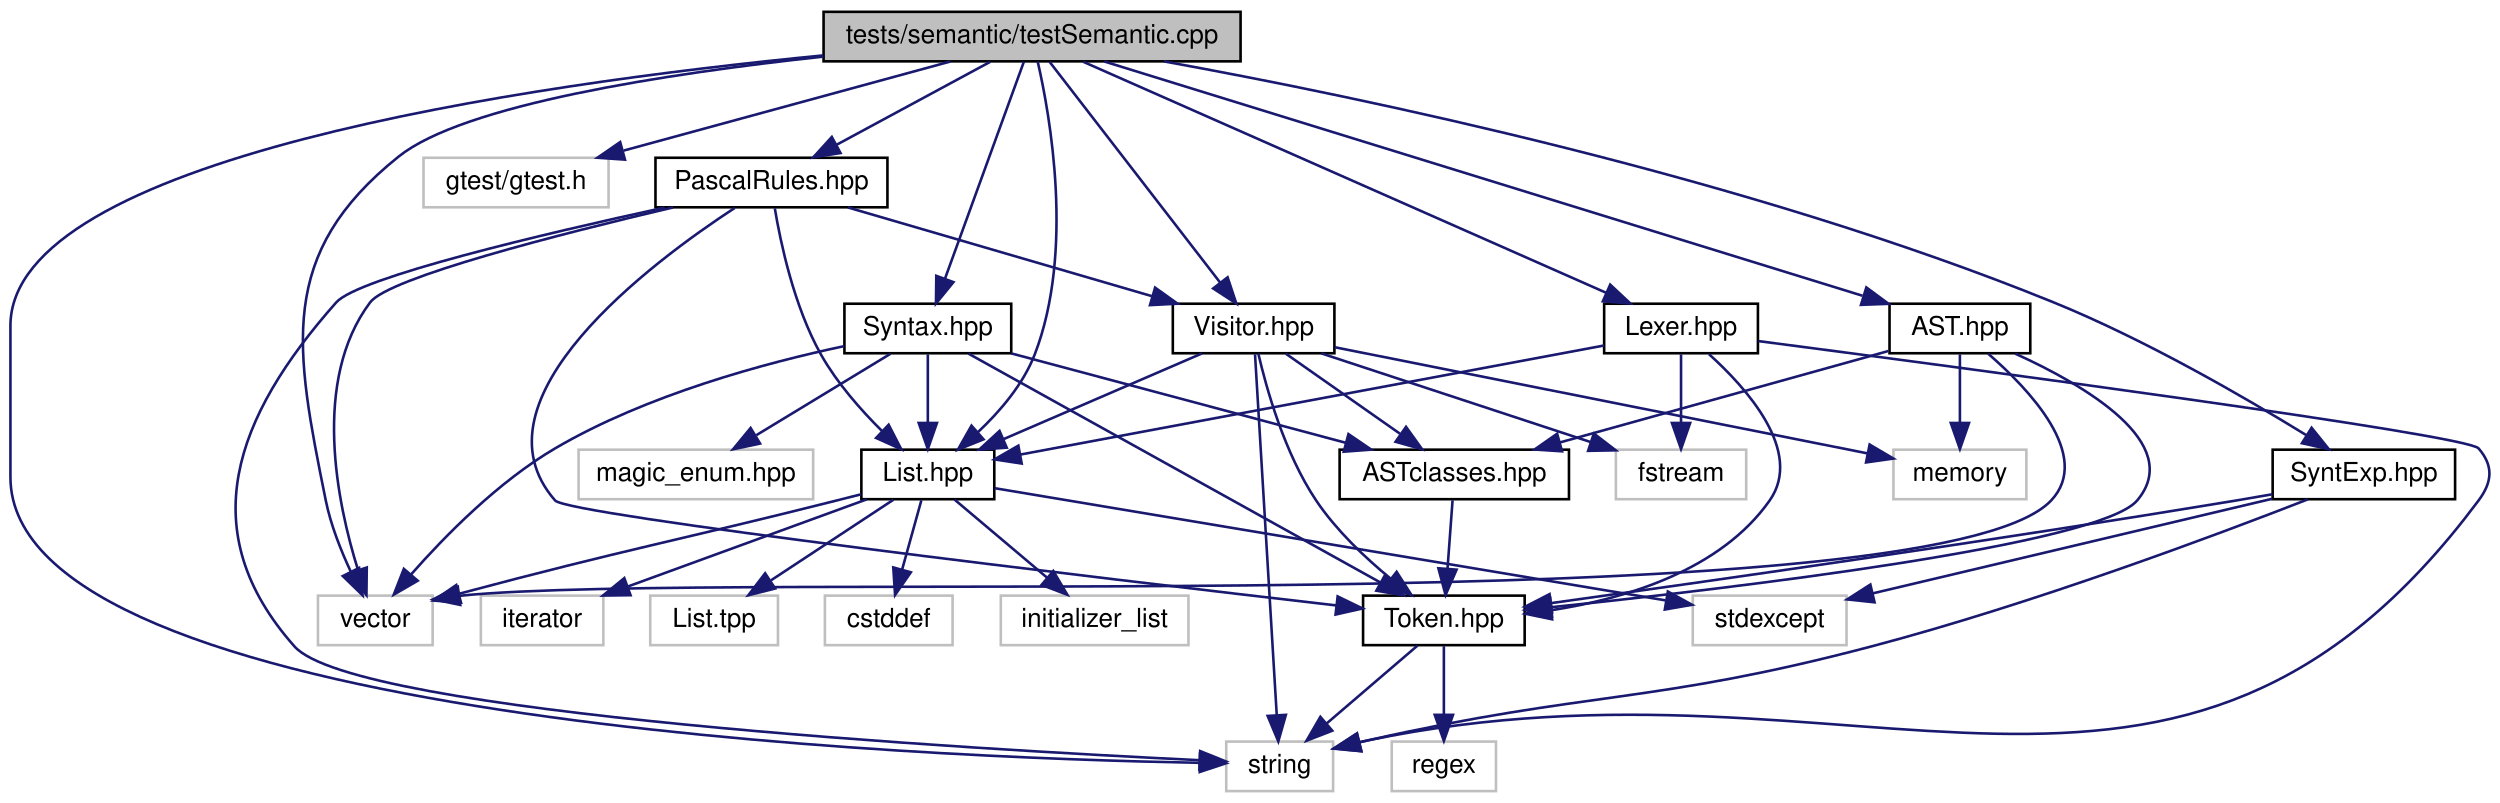
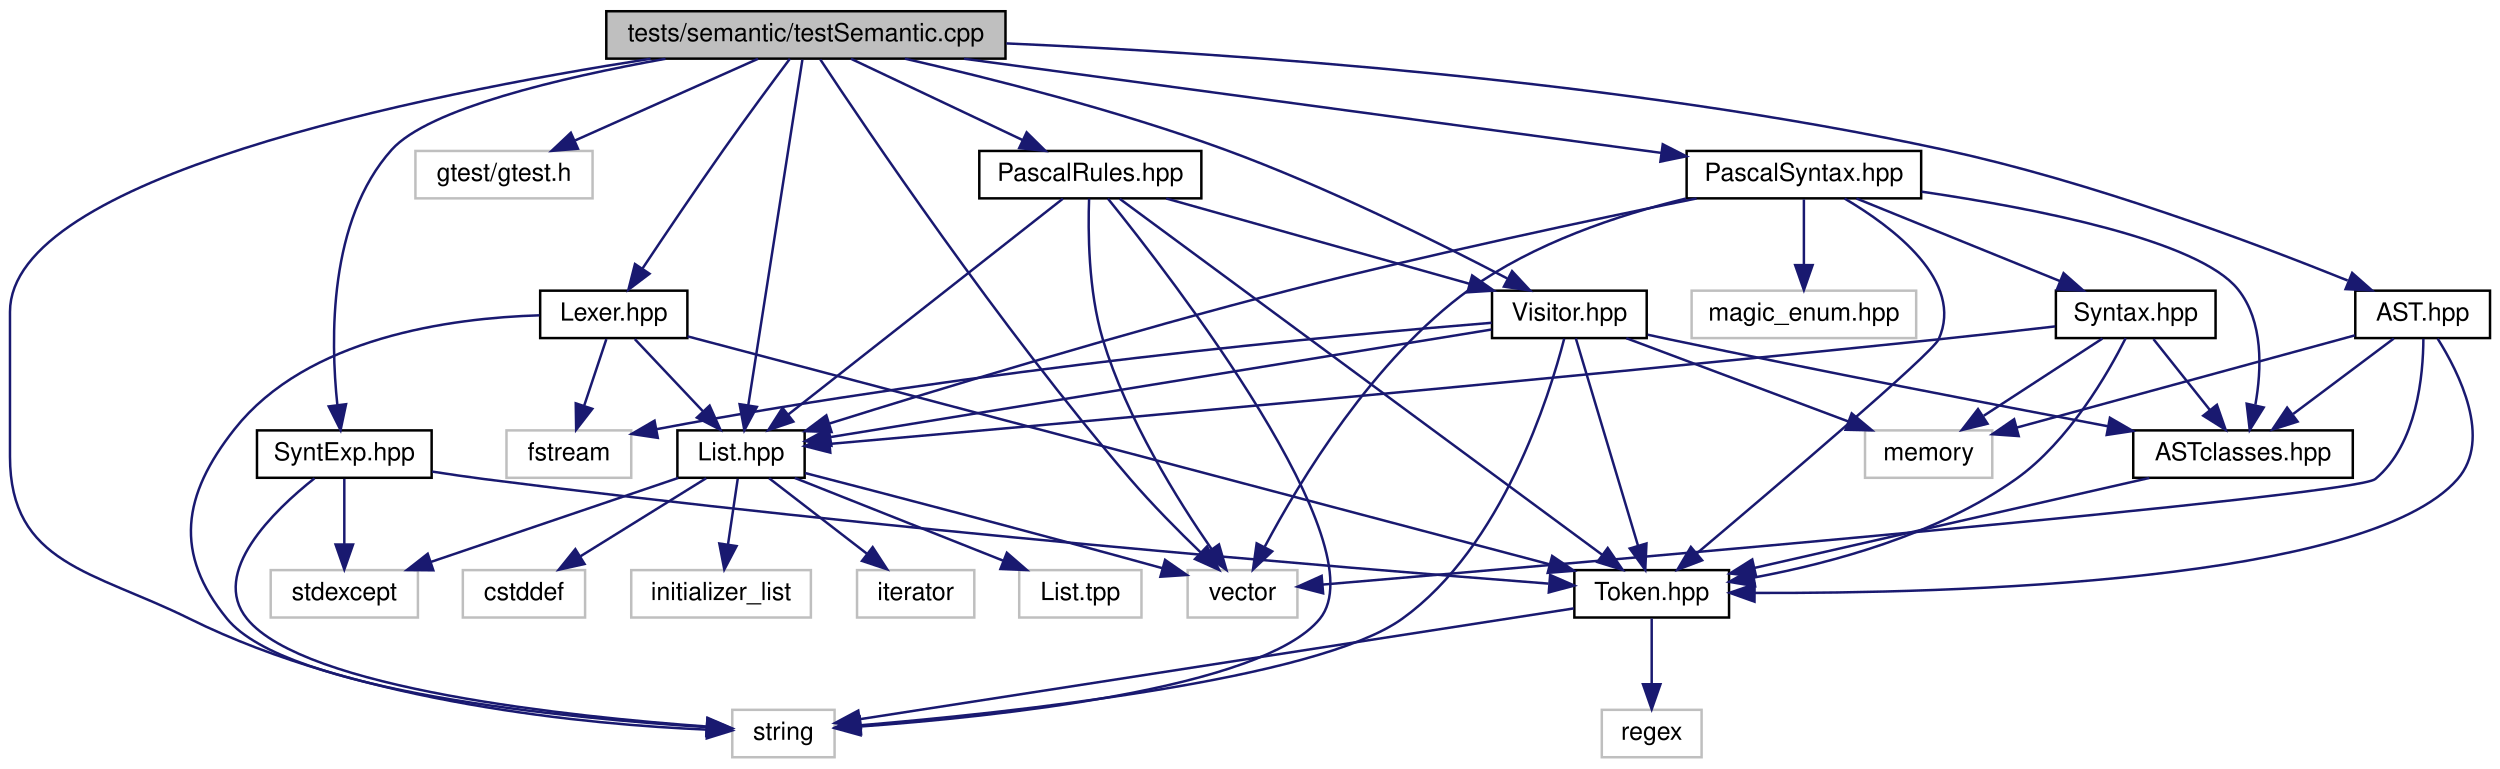
- <svg xmlns="http://www.w3.org/2000/svg" xmlns:xlink="http://www.w3.org/1999/xlink" width="959pt" height="308pt" viewBox="0.00 0.00 959.23 308.00">
+ <svg xmlns="http://www.w3.org/2000/svg" xmlns:xlink="http://www.w3.org/1999/xlink" width="1002pt" height="308pt" viewBox="0.00 0.00 1002.00 308.00">
  <g id="graph0" class="graph" transform="scale(1 1) rotate(0) translate(4 304)">
    <g id="node1" class="node">
      <g id="a_node1">
        <a xlink:title=" ">
-           <polygon fill="#bfbfbf" stroke="black" points="312,-280.5 312,-299.5 472,-299.5 472,-280.5 312,-280.5" />
-           <text text-anchor="middle" x="392" y="-287.5" font-family="Helvetica,sans-Serif" font-size="10.00">tests/semantic/testSemantic.cpp</text>
+           <polygon fill="#bfbfbf" stroke="black" points="239,-280.5 239,-299.5 399,-299.5 399,-280.5 239,-280.5" />
+           <text text-anchor="middle" x="319" y="-287.5" font-family="Helvetica,sans-Serif" font-size="10.00">tests/semantic/testSemantic.cpp</text>
        </a>
      </g>
    </g>
    <g id="node2" class="node">
      <g id="a_node2">
        <a xlink:title=" ">
-           <polygon fill="none" stroke="#bfbfbf" points="466.5,-0.5 466.5,-19.5 507.5,-19.5 507.5,-0.5 466.5,-0.5" />
-           <text text-anchor="middle" x="487" y="-7.5" font-family="Helvetica,sans-Serif" font-size="10.00">string</text>
+           <polygon fill="none" stroke="#bfbfbf" points="289.5,-0.5 289.5,-19.5 330.5,-19.5 330.5,-0.5 289.5,-0.5" />
+           <text text-anchor="middle" x="310" y="-7.5" font-family="Helvetica,sans-Serif" font-size="10.00">string</text>
        </a>
      </g>
    </g>
    <g id="edge1" class="edge">
-       <path fill="none" stroke="midnightblue" d="M311.73,-282.77C197.04,-271.63 0,-243.15 0,-179 0,-179 0,-179 0,-121 0,-27.04 349.29,-13.33 456.25,-11.34" />
-       <polygon fill="midnightblue" stroke="midnightblue" points="456.44,-14.84 466.39,-11.17 456.33,-7.84 456.44,-14.84" />
+       <path fill="none" stroke="midnightblue" d="M256.74,-280.46C163.9,-265.96 0,-232.75 0,-179 0,-179 0,-179 0,-121 0,-77.89 33.38,-75.16 72,-56 140.67,-21.93 232.23,-13.56 279.25,-11.57" />
+       <polygon fill="midnightblue" stroke="midnightblue" points="279.53,-15.06 289.4,-11.21 279.28,-8.07 279.53,-15.06" />
    </g>
    <g id="node3" class="node">
      <g id="a_node3">
        <a xlink:title=" ">
-           <polygon fill="none" stroke="#bfbfbf" points="118,-56.5 118,-75.5 162,-75.5 162,-56.5 118,-56.5" />
-           <text text-anchor="middle" x="140" y="-63.5" font-family="Helvetica,sans-Serif" font-size="10.00">vector</text>
+           <polygon fill="none" stroke="#bfbfbf" points="472,-56.5 472,-75.5 516,-75.5 516,-56.5 472,-56.5" />
+           <text text-anchor="middle" x="494" y="-63.5" font-family="Helvetica,sans-Serif" font-size="10.00">vector</text>
        </a>
      </g>
    </g>
    <g id="edge2" class="edge">
-       <path fill="none" stroke="midnightblue" d="M311.98,-282.32C251.14,-275.77 173.8,-263.83 149,-244 102.16,-206.55 109.1,-170.78 121,-112 122.89,-102.65 126.79,-92.83 130.57,-84.75" />
-       <polygon fill="midnightblue" stroke="midnightblue" points="133.79,-86.14 135.12,-75.63 127.53,-83.01 133.79,-86.14" />
+       <path fill="none" stroke="midnightblue" d="M324.78,-280.17C342.26,-253.7 396.6,-173.04 449,-112 457.82,-101.73 468.5,-90.99 477.24,-82.57" />
+       <polygon fill="midnightblue" stroke="midnightblue" points="479.77,-85 484.62,-75.58 474.95,-79.92 479.77,-85" />
    </g>
    <g id="node4" class="node">
      <g id="a_node4">
        <a xlink:title=" ">
-           <polygon fill="none" stroke="#bfbfbf" points="158.5,-224.5 158.5,-243.5 229.5,-243.5 229.5,-224.5 158.5,-224.5" />
-           <text text-anchor="middle" x="194" y="-231.5" font-family="Helvetica,sans-Serif" font-size="10.00">gtest/gtest.h</text>
+           <polygon fill="none" stroke="#bfbfbf" points="162.5,-224.5 162.5,-243.5 233.5,-243.5 233.5,-224.5 162.5,-224.5" />
+           <text text-anchor="middle" x="198" y="-231.5" font-family="Helvetica,sans-Serif" font-size="10.00">gtest/gtest.h</text>
        </a>
      </g>
    </g>
    <g id="edge3" class="edge">
-       <path fill="none" stroke="midnightblue" d="M360.63,-280.44C326.74,-271.2 272.6,-256.44 235.28,-246.26" />
-       <polygon fill="midnightblue" stroke="midnightblue" points="235.8,-242.77 225.23,-243.52 233.95,-249.52 235.8,-242.77" />
+       <path fill="none" stroke="midnightblue" d="M299.83,-280.44C280.09,-271.64 249.11,-257.81 226.51,-247.72" />
+       <polygon fill="midnightblue" stroke="midnightblue" points="227.64,-244.4 217.08,-243.52 224.79,-250.79 227.64,-244.4" />
    </g>
    <g id="node5" class="node">
      <g id="a_node5">
        <a xlink:href="../../dc/d72/_list_8hpp.html" target="_top" xlink:title="Двусвязный список - интерфейс">
-           <polygon fill="none" stroke="black" points="326.5,-112.5 326.5,-131.5 377.5,-131.5 377.5,-112.5 326.5,-112.5" />
-           <text text-anchor="middle" x="352" y="-119.5" font-family="Helvetica,sans-Serif" font-size="10.00">List.hpp</text>
+           <polygon fill="none" stroke="black" points="267.5,-112.5 267.5,-131.5 318.5,-131.5 318.5,-112.5 267.5,-112.5" />
+           <text text-anchor="middle" x="293" y="-119.5" font-family="Helvetica,sans-Serif" font-size="10.00">List.hpp</text>
        </a>
      </g>
    </g>
    <g id="edge4" class="edge">
-       <path fill="none" stroke="midnightblue" d="M394.16,-280.4C398.84,-260.03 408.32,-207.57 393,-168 388.55,-156.5 379.63,-146.13 371.25,-138.25" />
-       <polygon fill="midnightblue" stroke="midnightblue" points="373.37,-135.46 363.54,-131.51 368.76,-140.73 373.37,-135.46" />
+       <path fill="none" stroke="midnightblue" d="M317.6,-280.08C313.51,-253.95 301.49,-177.21 295.91,-141.58" />
+       <polygon fill="midnightblue" stroke="midnightblue" points="299.35,-140.91 294.34,-131.57 292.43,-141.99 299.35,-140.91" />
    </g>
    <g id="node11" class="node">
      <g id="a_node11">
        <a xlink:href="../../d5/d24/_lexer_8hpp.html" target="_top" xlink:title="Лексер">
-           <polygon fill="none" stroke="black" points="611.5,-168.5 611.5,-187.5 670.5,-187.5 670.5,-168.5 611.5,-168.5" />
-           <text text-anchor="middle" x="641" y="-175.5" font-family="Helvetica,sans-Serif" font-size="10.00">Lexer.hpp</text>
+           <polygon fill="none" stroke="black" points="212.5,-168.5 212.5,-187.5 271.5,-187.5 271.5,-168.5 212.5,-168.5" />
+           <text text-anchor="middle" x="242" y="-175.5" font-family="Helvetica,sans-Serif" font-size="10.00">Lexer.hpp</text>
        </a>
      </g>
    </g>
    <g id="edge11" class="edge">
-       <path fill="none" stroke="midnightblue" d="M411.54,-280.37C455.27,-261.05 561.19,-214.26 612.37,-191.65" />
-       <polygon fill="midnightblue" stroke="midnightblue" points="613.82,-194.83 621.55,-187.59 610.99,-188.43 613.82,-194.83" />
+       <path fill="none" stroke="midnightblue" d="M312.58,-280.44C305.85,-271.44 295.04,-256.83 286,-244 274.76,-228.05 262.32,-209.6 253.55,-196.44" />
+       <polygon fill="midnightblue" stroke="midnightblue" points="256.32,-194.29 247.87,-187.9 250.49,-198.17 256.32,-194.29" />
    </g>
    <g id="node15" class="node">
      <g id="a_node15">
-         <a xlink:href="../../df/d3f/_syntax_8hpp.html" target="_top" xlink:title="Синтаксический анализатор">
-           <polygon fill="none" stroke="black" points="320,-168.5 320,-187.5 384,-187.5 384,-168.5 320,-168.5" />
-           <text text-anchor="middle" x="352" y="-175.5" font-family="Helvetica,sans-Serif" font-size="10.00">Syntax.hpp</text>
+         <a xlink:href="../../df/ded/_pascal_syntax_8hpp.html" target="_top" xlink:title=" ">
+           <polygon fill="none" stroke="black" points="672,-224.5 672,-243.5 766,-243.5 766,-224.5 672,-224.5" />
+           <text text-anchor="middle" x="719" y="-231.5" font-family="Helvetica,sans-Serif" font-size="10.00">PascalSyntax.hpp</text>
        </a>
      </g>
    </g>
    <g id="edge18" class="edge">
-       <path fill="none" stroke="midnightblue" d="M388.86,-280.37C382.38,-262.54 367.38,-221.3 358.64,-197.27" />
-       <polygon fill="midnightblue" stroke="midnightblue" points="361.83,-195.79 355.12,-187.59 355.25,-198.19 361.83,-195.79" />
-     </g>
-     <g id="node18" class="node">
-       <g id="a_node18">
+       <path fill="none" stroke="midnightblue" d="M382.38,-280.44C459.28,-270.06 587.8,-252.71 661.8,-242.72" />
+       <polygon fill="midnightblue" stroke="midnightblue" points="662.43,-246.17 671.87,-241.36 661.49,-239.23 662.43,-246.17" />
+     </g>
+     <g id="node20" class="node">
+       <g id="a_node20">
        <a xlink:href="../../da/dbf/_synt_exp_8hpp.html" target="_top" xlink:title="Исключения анализатора">
-           <polygon fill="none" stroke="black" points="868,-112.5 868,-131.5 938,-131.5 938,-112.5 868,-112.5" />
-           <text text-anchor="middle" x="903" y="-119.5" font-family="Helvetica,sans-Serif" font-size="10.00">SyntExp.hpp</text>
-         </a>
-       </g>
-     </g>
-     <g id="edge25" class="edge">
-       <path fill="none" stroke="midnightblue" d="M442.57,-280.48C518.6,-266.67 666.02,-236.01 784,-188 819.26,-173.65 857.46,-151.49 880.82,-137.12" />
-       <polygon fill="midnightblue" stroke="midnightblue" points="882.94,-139.92 889.58,-131.66 879.24,-133.98 882.94,-139.92" />
-     </g>
-     <g id="node19" class="node">
-       <g id="a_node19">
-         <a xlink:href="../../d4/dcb/_a_s_t_8hpp.html" target="_top" xlink:title="Узлы ДАС">
-           <polygon fill="none" stroke="black" points="721,-168.5 721,-187.5 775,-187.5 775,-168.5 721,-168.5" />
-           <text text-anchor="middle" x="748" y="-175.5" font-family="Helvetica,sans-Serif" font-size="10.00">AST.hpp</text>
-         </a>
-       </g>
-     </g>
-     <g id="edge29" class="edge">
-       <path fill="none" stroke="midnightblue" d="M419.64,-280.46C483.01,-260.88 638.85,-212.73 710.66,-190.54" />
-       <polygon fill="midnightblue" stroke="midnightblue" points="712.1,-193.76 720.62,-187.46 710.04,-187.07 712.1,-193.76" />
+           <polygon fill="none" stroke="black" points="99,-112.5 99,-131.5 169,-131.5 169,-112.5 99,-112.5" />
+           <text text-anchor="middle" x="134" y="-119.5" font-family="Helvetica,sans-Serif" font-size="10.00">SyntExp.hpp</text>
+         </a>
+       </g>
+     </g>
+     <g id="edge30" class="edge">
+       <path fill="none" stroke="midnightblue" d="M262.74,-280.44C220.57,-272.84 167.7,-260.4 153,-244 127.65,-215.73 128.42,-168.02 131.21,-141.75" />
+       <polygon fill="midnightblue" stroke="midnightblue" points="134.7,-141.99 132.5,-131.63 127.76,-141.11 134.7,-141.99" />
    </g>
    <g id="node21" class="node">
      <g id="a_node21">
-         <a xlink:href="../../db/dfd/_pascal_rules_8hpp.html" target="_top" xlink:title="Правила языка Паскаль">
-           <polygon fill="none" stroke="black" points="247.5,-224.5 247.5,-243.5 336.5,-243.5 336.5,-224.5 247.5,-224.5" />
-           <text text-anchor="middle" x="292" y="-231.5" font-family="Helvetica,sans-Serif" font-size="10.00">PascalRules.hpp</text>
+         <a xlink:href="../../d4/dcb/_a_s_t_8hpp.html" target="_top" xlink:title="Узлы ДАС">
+           <polygon fill="none" stroke="black" points="940,-168.5 940,-187.5 994,-187.5 994,-168.5 940,-168.5" />
+           <text text-anchor="middle" x="967" y="-175.5" font-family="Helvetica,sans-Serif" font-size="10.00">AST.hpp</text>
        </a>
      </g>
    </g>
    <g id="edge34" class="edge">
-       <path fill="none" stroke="midnightblue" d="M375.93,-280.32C360.04,-271.74 335.49,-258.49 317.04,-248.52" />
-       <polygon fill="midnightblue" stroke="midnightblue" points="318.49,-245.33 308.03,-243.65 315.16,-251.49 318.49,-245.33" />
+       <path fill="none" stroke="midnightblue" d="M399.35,-286.6C491.11,-282.59 645.33,-271.96 775,-244 833.8,-231.32 899.68,-206.59 936.96,-191.56" />
+       <polygon fill="midnightblue" stroke="midnightblue" points="938.75,-194.61 946.69,-187.6 936.11,-188.13 938.75,-194.61" />
    </g>
    <g id="node22" class="node">
      <g id="a_node22">
+         <a xlink:href="../../db/dfd/_pascal_rules_8hpp.html" target="_top" xlink:title="Правила языка Паскаль">
+           <polygon fill="none" stroke="black" points="388.5,-224.5 388.5,-243.5 477.5,-243.5 477.5,-224.5 388.5,-224.5" />
+           <text text-anchor="middle" x="433" y="-231.5" font-family="Helvetica,sans-Serif" font-size="10.00">PascalRules.hpp</text>
+         </a>
+       </g>
+     </g>
+     <g id="edge39" class="edge">
+       <path fill="none" stroke="midnightblue" d="M337.06,-280.44C355.57,-271.68 384.58,-257.94 405.86,-247.86" />
+       <polygon fill="midnightblue" stroke="midnightblue" points="407.48,-250.96 415.02,-243.52 404.49,-244.63 407.48,-250.96" />
+     </g>
+     <g id="node23" class="node">
+       <g id="a_node23">
        <a xlink:href="../../db/d42/_visitor_8hpp.html" target="_top" xlink:title="Посетители для обхода ДАС">
-           <polygon fill="none" stroke="black" points="446,-168.5 446,-187.5 508,-187.5 508,-168.5 446,-168.5" />
-           <text text-anchor="middle" x="477" y="-175.5" font-family="Helvetica,sans-Serif" font-size="10.00">Visitor.hpp</text>
-         </a>
-       </g>
-     </g>
-     <g id="edge46" class="edge">
-       <path fill="none" stroke="midnightblue" d="M398.67,-280.37C412.76,-262.14 445.76,-219.43 464.11,-195.68" />
-       <polygon fill="midnightblue" stroke="midnightblue" points="467.02,-197.64 470.36,-187.59 461.48,-193.36 467.02,-197.64" />
+           <polygon fill="none" stroke="black" points="594,-168.5 594,-187.5 656,-187.5 656,-168.5 594,-168.5" />
+           <text text-anchor="middle" x="625" y="-175.5" font-family="Helvetica,sans-Serif" font-size="10.00">Visitor.hpp</text>
+         </a>
+       </g>
+     </g>
+     <g id="edge51" class="edge">
+       <path fill="none" stroke="midnightblue" d="M358.65,-280.49C393.09,-272.6 444.04,-259.73 487,-244 527.75,-229.08 572.88,-206.63 600.08,-192.4" />
+       <polygon fill="midnightblue" stroke="midnightblue" points="602.04,-195.32 609.25,-187.56 598.77,-189.13 602.04,-195.32" />
    </g>
    <g id="edge9" class="edge">
-       <path fill="none" stroke="midnightblue" d="M326.39,-114.38C323.23,-113.58 320.04,-112.77 317,-112 255.23,-96.44 237.22,-93.57 172.26,-76.26" />
-       <polygon fill="midnightblue" stroke="midnightblue" points="172.89,-72.81 162.32,-73.6 171.07,-79.57 172.89,-72.81" />
+       <path fill="none" stroke="midnightblue" d="M318.68,-114.4C350.19,-106.27 405.48,-91.85 461.87,-76.27" />
+       <polygon fill="midnightblue" stroke="midnightblue" points="462.97,-79.6 471.67,-73.55 461.1,-72.85 462.97,-79.6" />
    </g>
    <g id="node6" class="node">
      <g id="a_node6">
        <a xlink:title=" ">
-           <polygon fill="none" stroke="#bfbfbf" points="312.5,-56.5 312.5,-75.5 361.5,-75.5 361.5,-56.5 312.5,-56.5" />
-           <text text-anchor="middle" x="337" y="-63.5" font-family="Helvetica,sans-Serif" font-size="10.00">cstddef</text>
+           <polygon fill="none" stroke="#bfbfbf" points="181.5,-56.5 181.5,-75.5 230.5,-75.5 230.5,-56.5 181.5,-56.5" />
+           <text text-anchor="middle" x="206" y="-63.5" font-family="Helvetica,sans-Serif" font-size="10.00">cstddef</text>
        </a>
      </g>
    </g>
    <g id="edge5" class="edge">
-       <path fill="none" stroke="midnightblue" d="M349.52,-112.08C347.51,-104.85 344.61,-94.41 342.11,-85.4" />
-       <polygon fill="midnightblue" stroke="midnightblue" points="345.48,-84.45 339.43,-75.75 338.74,-86.32 345.48,-84.45" />
+       <path fill="none" stroke="midnightblue" d="M279.02,-112.32C265.45,-103.9 244.62,-90.97 228.68,-81.07" />
+       <polygon fill="midnightblue" stroke="midnightblue" points="230.29,-77.95 219.94,-75.65 226.59,-83.9 230.29,-77.95" />
    </g>
    <g id="node7" class="node">
      <g id="a_node7">
        <a xlink:title=" ">
-           <polygon fill="none" stroke="#bfbfbf" points="380,-56.5 380,-75.5 452,-75.5 452,-56.5 380,-56.5" />
-           <text text-anchor="middle" x="416" y="-63.5" font-family="Helvetica,sans-Serif" font-size="10.00">initializer_list</text>
+           <polygon fill="none" stroke="#bfbfbf" points="249,-56.5 249,-75.5 321,-75.5 321,-56.5 249,-56.5" />
+           <text text-anchor="middle" x="285" y="-63.5" font-family="Helvetica,sans-Serif" font-size="10.00">initializer_list</text>
        </a>
      </g>
    </g>
    <g id="edge6" class="edge">
-       <path fill="none" stroke="midnightblue" d="M362.28,-112.32C371.84,-104.26 386.28,-92.08 397.78,-82.37" />
-       <polygon fill="midnightblue" stroke="midnightblue" points="400.14,-84.96 405.53,-75.83 395.63,-79.61 400.14,-84.96" />
+       <path fill="none" stroke="midnightblue" d="M291.68,-112.08C290.62,-104.93 289.09,-94.64 287.77,-85.69" />
+       <polygon fill="midnightblue" stroke="midnightblue" points="291.22,-85.13 286.3,-75.75 284.3,-86.16 291.22,-85.13" />
    </g>
    <g id="node8" class="node">
      <g id="a_node8">
        <a xlink:title=" ">
-           <polygon fill="none" stroke="#bfbfbf" points="180.5,-56.5 180.5,-75.5 227.5,-75.5 227.5,-56.5 180.5,-56.5" />
-           <text text-anchor="middle" x="204" y="-63.5" font-family="Helvetica,sans-Serif" font-size="10.00">iterator</text>
+           <polygon fill="none" stroke="#bfbfbf" points="339.5,-56.5 339.5,-75.5 386.5,-75.5 386.5,-56.5 339.5,-56.5" />
+           <text text-anchor="middle" x="363" y="-63.5" font-family="Helvetica,sans-Serif" font-size="10.00">iterator</text>
        </a>
      </g>
    </g>
    <g id="edge7" class="edge">
-       <path fill="none" stroke="midnightblue" d="M328.55,-112.44C303.87,-103.44 264.81,-89.19 237.02,-79.05" />
-       <polygon fill="midnightblue" stroke="midnightblue" points="237.94,-75.66 227.34,-75.52 235.54,-82.23 237.94,-75.66" />
+       <path fill="none" stroke="midnightblue" d="M304.25,-112.32C314.8,-104.18 330.8,-91.84 343.44,-82.09" />
+       <polygon fill="midnightblue" stroke="midnightblue" points="345.77,-84.71 351.55,-75.83 341.49,-79.17 345.77,-84.71" />
    </g>
    <g id="node9" class="node">
      <g id="a_node9">
        <a xlink:title=" ">
-           <polygon fill="none" stroke="#bfbfbf" points="645.5,-56.5 645.5,-75.5 704.5,-75.5 704.5,-56.5 645.5,-56.5" />
-           <text text-anchor="middle" x="675" y="-63.5" font-family="Helvetica,sans-Serif" font-size="10.00">stdexcept</text>
+           <polygon fill="none" stroke="#bfbfbf" points="104.5,-56.5 104.5,-75.5 163.5,-75.5 163.5,-56.5 104.5,-56.5" />
+           <text text-anchor="middle" x="134" y="-63.5" font-family="Helvetica,sans-Serif" font-size="10.00">stdexcept</text>
        </a>
      </g>
    </g>
    <g id="edge8" class="edge">
-       <path fill="none" stroke="midnightblue" d="M377.62,-116.72C433.7,-107.34 567.72,-84.93 635.02,-73.68" />
-       <polygon fill="midnightblue" stroke="midnightblue" points="635.94,-77.08 645.22,-71.98 634.78,-70.18 635.94,-77.08" />
+       <path fill="none" stroke="midnightblue" d="M267.81,-112.44C241.06,-103.36 198.6,-88.94 168.69,-78.78" />
+       <polygon fill="midnightblue" stroke="midnightblue" points="169.67,-75.42 159.08,-75.52 167.42,-82.05 169.67,-75.42" />
    </g>
    <g id="node10" class="node">
      <g id="a_node10">
        <a xlink:title=" ">
-           <polygon fill="none" stroke="#bfbfbf" points="245.5,-56.5 245.5,-75.5 294.5,-75.5 294.5,-56.5 245.5,-56.5" />
-           <text text-anchor="middle" x="270" y="-63.5" font-family="Helvetica,sans-Serif" font-size="10.00">List.tpp</text>
+           <polygon fill="none" stroke="#bfbfbf" points="404.5,-56.5 404.5,-75.5 453.5,-75.5 453.5,-56.5 404.5,-56.5" />
+           <text text-anchor="middle" x="429" y="-63.5" font-family="Helvetica,sans-Serif" font-size="10.00">List.tpp</text>
        </a>
      </g>
    </g>
    <g id="edge10" class="edge">
-       <path fill="none" stroke="midnightblue" d="M338.83,-112.32C326.15,-103.98 306.77,-91.21 291.79,-81.35" />
-       <polygon fill="midnightblue" stroke="midnightblue" points="293.42,-78.23 283.14,-75.65 289.57,-84.08 293.42,-78.23" />
+       <path fill="none" stroke="midnightblue" d="M314.55,-112.44C337.03,-103.52 372.49,-89.44 397.98,-79.32" />
+       <polygon fill="midnightblue" stroke="midnightblue" points="399.55,-82.46 407.55,-75.52 396.97,-75.95 399.55,-82.46" />
    </g>
    <g id="edge13" class="edge">
-       <path fill="none" stroke="midnightblue" d="M670.67,-173.16C746.62,-163.25 942.48,-137.24 947,-132 952.81,-125.27 952.31,-119.13 947,-112 831.22,43.29 710.66,-59.33 521,-20 519.92,-19.78 518.83,-19.54 517.73,-19.29" />
-       <polygon fill="midnightblue" stroke="midnightblue" points="518.32,-15.84 507.77,-16.88 516.67,-22.64 518.32,-15.84" />
+       <path fill="none" stroke="midnightblue" d="M212.19,-177.62C176.84,-176.56 119.07,-168.83 90,-132 69.05,-105.47 65.59,-82.16 87,-56 110.92,-26.77 223.56,-16.1 279.01,-12.57" />
+       <polygon fill="midnightblue" stroke="midnightblue" points="279.52,-16.05 289.29,-11.96 279.1,-9.06 279.52,-16.05" />
    </g>
    <g id="edge14" class="edge">
-       <path fill="none" stroke="midnightblue" d="M611.43,-171.47C557.93,-161.48 445.3,-140.43 387.65,-129.66" />
-       <polygon fill="midnightblue" stroke="midnightblue" points="388.02,-126.17 377.55,-127.77 386.74,-133.05 388.02,-126.17" />
+       <path fill="none" stroke="midnightblue" d="M250.42,-168.08C257.85,-160.22 268.85,-148.57 277.81,-139.08" />
+       <polygon fill="midnightblue" stroke="midnightblue" points="280.41,-141.42 284.74,-131.75 275.32,-136.62 280.41,-141.42" />
    </g>
    <g id="node12" class="node">
      <g id="a_node12">
        <a xlink:title=" ">
-           <polygon fill="none" stroke="#bfbfbf" points="616,-112.5 616,-131.5 666,-131.5 666,-112.5 616,-112.5" />
-           <text text-anchor="middle" x="641" y="-119.5" font-family="Helvetica,sans-Serif" font-size="10.00">fstream</text>
+           <polygon fill="none" stroke="#bfbfbf" points="199,-112.5 199,-131.5 249,-131.5 249,-112.5 199,-112.5" />
+           <text text-anchor="middle" x="224" y="-119.5" font-family="Helvetica,sans-Serif" font-size="10.00">fstream</text>
        </a>
      </g>
    </g>
    <g id="edge12" class="edge">
-       <path fill="none" stroke="midnightblue" d="M641,-168.08C641,-161.01 641,-150.86 641,-141.99" />
-       <polygon fill="midnightblue" stroke="midnightblue" points="644.5,-141.75 641,-131.75 637.5,-141.75 644.5,-141.75" />
+       <path fill="none" stroke="midnightblue" d="M239.03,-168.08C236.62,-160.85 233.14,-150.41 230.13,-141.4" />
+       <polygon fill="midnightblue" stroke="midnightblue" points="233.4,-140.13 226.92,-131.75 226.76,-142.34 233.4,-140.13" />
    </g>
    <g id="node13" class="node">
      <g id="a_node13">
        <a xlink:href="../../de/d32/_token_8hpp.html" target="_top" xlink:title="Классы для работы с токенами анализатора">
-           <polygon fill="none" stroke="black" points="519,-56.5 519,-75.5 581,-75.5 581,-56.5 519,-56.5" />
-           <text text-anchor="middle" x="550" y="-63.5" font-family="Helvetica,sans-Serif" font-size="10.00">Token.hpp</text>
+           <polygon fill="none" stroke="black" points="627,-56.5 627,-75.5 689,-75.5 689,-56.5 627,-56.5" />
+           <text text-anchor="middle" x="658" y="-63.5" font-family="Helvetica,sans-Serif" font-size="10.00">Token.hpp</text>
        </a>
      </g>
    </g>
    <g id="edge15" class="edge">
-       <path fill="none" stroke="midnightblue" d="M651.7,-168.17C666.02,-155.27 688.18,-130.75 675,-112 656.22,-85.28 619.97,-74.35 591.32,-69.92" />
-       <polygon fill="midnightblue" stroke="midnightblue" points="591.53,-66.42 581.16,-68.56 590.61,-73.35 591.53,-66.42" />
+       <path fill="none" stroke="midnightblue" d="M271.58,-169.18C344.55,-149.88 533.26,-99.98 616.97,-77.85" />
+       <polygon fill="midnightblue" stroke="midnightblue" points="618.11,-81.17 626.88,-75.23 616.32,-74.4 618.11,-81.17" />
    </g>
    <g id="edge17" class="edge">
-       <path fill="none" stroke="midnightblue" d="M539.88,-56.32C530.47,-48.26 516.26,-36.08 504.93,-26.37" />
-       <polygon fill="midnightblue" stroke="midnightblue" points="507.18,-23.68 497.31,-19.83 502.62,-29 507.18,-23.68" />
+       <path fill="none" stroke="midnightblue" d="M626.81,-60.16C560.6,-49.89 406.66,-26 340.79,-15.78" />
+       <polygon fill="midnightblue" stroke="midnightblue" points="341.06,-12.28 330.64,-14.2 339.99,-19.2 341.06,-12.28" />
    </g>
    <g id="node14" class="node">
      <g id="a_node14">
        <a xlink:title=" ">
-           <polygon fill="none" stroke="#bfbfbf" points="530,-0.5 530,-19.5 570,-19.5 570,-0.5 530,-0.5" />
-           <text text-anchor="middle" x="550" y="-7.5" font-family="Helvetica,sans-Serif" font-size="10.00">regex</text>
+           <polygon fill="none" stroke="#bfbfbf" points="638,-0.5 638,-19.5 678,-19.5 678,-0.5 638,-0.5" />
+           <text text-anchor="middle" x="658" y="-7.5" font-family="Helvetica,sans-Serif" font-size="10.00">regex</text>
        </a>
      </g>
    </g>
    <g id="edge16" class="edge">
-       <path fill="none" stroke="midnightblue" d="M550,-56.08C550,-49.01 550,-38.86 550,-29.99" />
-       <polygon fill="midnightblue" stroke="midnightblue" points="553.5,-29.75 550,-19.75 546.5,-29.75 553.5,-29.75" />
+       <path fill="none" stroke="midnightblue" d="M658,-56.08C658,-49.01 658,-38.86 658,-29.99" />
+       <polygon fill="midnightblue" stroke="midnightblue" points="661.5,-29.75 658,-19.75 654.5,-29.75 661.5,-29.75" />
    </g>
    <g id="edge19" class="edge">
-       <path fill="none" stroke="midnightblue" d="M319.91,-171.23C289.76,-164.83 244.14,-152.6 209,-132 187.16,-119.2 166.66,-98.32 153.77,-83.68" />
-       <polygon fill="midnightblue" stroke="midnightblue" points="156.27,-81.22 147.1,-75.9 150.95,-85.77 156.27,-81.22" />
-     </g>
-     <g id="edge22" class="edge">
-       <path fill="none" stroke="midnightblue" d="M352,-168.08C352,-161.01 352,-150.86 352,-141.99" />
-       <polygon fill="midnightblue" stroke="midnightblue" points="355.5,-141.75 352,-131.75 348.5,-141.75 355.5,-141.75" />
-     </g>
-     <g id="edge23" class="edge">
-       <path fill="none" stroke="midnightblue" d="M367.54,-168.37C401.88,-149.29 484.44,-103.42 525.69,-80.51" />
-       <polygon fill="midnightblue" stroke="midnightblue" points="527.49,-83.51 534.54,-75.59 524.09,-77.39 527.49,-83.51" />
+       <path fill="none" stroke="midnightblue" d="M671.74,-224.44C644.5,-217.8 610.67,-206.52 585,-188 546.42,-160.17 516.91,-111.22 502.93,-84.91" />
+       <polygon fill="midnightblue" stroke="midnightblue" points="505.89,-83.02 498.19,-75.74 499.67,-86.23 505.89,-83.02" />
+     </g>
+     <g id="edge27" class="edge">
+       <path fill="none" stroke="midnightblue" d="M676,-224.47C634.37,-216 569.59,-202.26 514,-188 448.01,-171.07 371.99,-147.89 328.5,-134.28" />
+       <polygon fill="midnightblue" stroke="midnightblue" points="329.29,-130.85 318.7,-131.19 327.19,-137.53 329.29,-130.85" />
+     </g>
+     <g id="edge28" class="edge">
+       <path fill="none" stroke="midnightblue" d="M735.31,-224.42C754.8,-212.93 783.53,-191.26 773,-168 770.38,-162.22 707.7,-108.88 676,-82.14" />
+       <polygon fill="midnightblue" stroke="midnightblue" points="678.21,-79.42 668.31,-75.66 673.7,-84.78 678.21,-79.42" />
    </g>
    <g id="node16" class="node">
      <g id="a_node16">
        <a xlink:href="../../d8/de6/_a_s_tclasses_8hpp.html" target="_top" xlink:title="Базовые классы ДАС: абстрактный посетитель и абстрактный узел">
-           <polygon fill="none" stroke="black" points="510,-112.5 510,-131.5 598,-131.5 598,-112.5 510,-112.5" />
-           <text text-anchor="middle" x="554" y="-119.5" font-family="Helvetica,sans-Serif" font-size="10.00">ASTclasses.hpp</text>
+           <polygon fill="none" stroke="black" points="851,-112.5 851,-131.5 939,-131.5 939,-112.5 851,-112.5" />
+           <text text-anchor="middle" x="895" y="-119.5" font-family="Helvetica,sans-Serif" font-size="10.00">ASTclasses.hpp</text>
        </a>
      </g>
    </g>
    <g id="edge20" class="edge">
-       <path fill="none" stroke="midnightblue" d="M384.01,-168.44C418.73,-159.16 474.29,-144.31 512.38,-134.13" />
-       <polygon fill="midnightblue" stroke="midnightblue" points="513.39,-137.48 522.14,-131.52 511.58,-130.72 513.39,-137.48" />
+       <path fill="none" stroke="midnightblue" d="M766.2,-227.18C812.14,-220.44 877.27,-207.68 893,-188 903.23,-175.2 902.5,-156.01 899.95,-141.8" />
+       <polygon fill="midnightblue" stroke="midnightblue" points="903.29,-140.68 897.69,-131.68 896.46,-142.2 903.29,-140.68" />
    </g>
    <g id="node17" class="node">
      <g id="a_node17">
-         <a xlink:title=" ">
-           <polygon fill="none" stroke="#bfbfbf" points="218,-112.5 218,-131.5 308,-131.5 308,-112.5 218,-112.5" />
-           <text text-anchor="middle" x="263" y="-119.5" font-family="Helvetica,sans-Serif" font-size="10.00">magic_enum.hpp</text>
-         </a>
-       </g>
+         <a xlink:href="../../df/d3f/_syntax_8hpp.html" target="_top" xlink:title="Синтаксический анализатор">
+           <polygon fill="none" stroke="black" points="820,-168.5 820,-187.5 884,-187.5 884,-168.5 820,-168.5" />
+           <text text-anchor="middle" x="852" y="-175.5" font-family="Helvetica,sans-Serif" font-size="10.00">Syntax.hpp</text>
+         </a>
+       </g>
+     </g>
+     <g id="edge22" class="edge">
+       <path fill="none" stroke="midnightblue" d="M740.07,-224.44C762.06,-215.52 796.73,-201.44 821.66,-191.32" />
+       <polygon fill="midnightblue" stroke="midnightblue" points="823.08,-194.52 831.02,-187.52 820.44,-188.04 823.08,-194.52" />
+     </g>
+     <g id="node19" class="node">
+       <g id="a_node19">
+         <a xlink:title=" ">
+           <polygon fill="none" stroke="#bfbfbf" points="674,-168.5 674,-187.5 764,-187.5 764,-168.5 674,-168.5" />
+           <text text-anchor="middle" x="719" y="-175.5" font-family="Helvetica,sans-Serif" font-size="10.00">magic_enum.hpp</text>
+         </a>
+       </g>
+     </g>
+     <g id="edge29" class="edge">
+       <path fill="none" stroke="midnightblue" d="M719,-224.08C719,-217.01 719,-206.86 719,-197.99" />
+       <polygon fill="midnightblue" stroke="midnightblue" points="722.5,-197.75 719,-187.75 715.5,-197.75 722.5,-197.75" />
+     </g>
+     <g id="edge21" class="edge">
+       <path fill="none" stroke="midnightblue" d="M857.45,-112.44C814.34,-102.62 743.85,-86.56 699.25,-76.4" />
+       <polygon fill="midnightblue" stroke="midnightblue" points="699.85,-72.95 689.32,-74.14 698.3,-79.77 699.85,-72.95" />
    </g>
    <g id="edge24" class="edge">
-       <path fill="none" stroke="midnightblue" d="M337.7,-168.32C323.82,-159.9 302.51,-146.97 286.2,-137.07" />
-       <polygon fill="midnightblue" stroke="midnightblue" points="287.63,-133.85 277.26,-131.65 284,-139.83 287.63,-133.85" />
-     </g>
-     <g id="edge21" class="edge">
-       <path fill="none" stroke="midnightblue" d="M553.34,-112.08C552.82,-105.01 552.06,-94.86 551.41,-85.99" />
-       <polygon fill="midnightblue" stroke="midnightblue" points="554.88,-85.47 550.65,-75.75 547.9,-85.98 554.88,-85.47" />
-     </g>
-     <g id="edge27" class="edge">
-       <path fill="none" stroke="midnightblue" d="M881.49,-112.44C846.75,-98.88 775.9,-72.32 714,-56 629.63,-33.75 606.12,-39.18 521,-20 519.93,-19.76 518.84,-19.51 517.74,-19.25" />
-       <polygon fill="midnightblue" stroke="midnightblue" points="518.35,-15.79 507.8,-16.77 516.65,-22.58 518.35,-15.79" />
+       <path fill="none" stroke="midnightblue" d="M819.73,-173.18C805.42,-171.52 788.38,-169.6 773,-168 606.88,-150.75 408.1,-133.05 328.5,-126.08" />
+       <polygon fill="midnightblue" stroke="midnightblue" points="328.78,-122.6 318.52,-125.21 328.17,-129.57 328.78,-122.6" />
    </g>
    <g id="edge26" class="edge">
-       <path fill="none" stroke="midnightblue" d="M867.87,-112.68C826.47,-102.88 757.85,-86.62 714.6,-76.38" />
-       <polygon fill="midnightblue" stroke="midnightblue" points="715.25,-72.94 704.71,-74.04 713.64,-79.75 715.25,-72.94" />
-     </g>
-     <g id="edge28" class="edge">
-       <path fill="none" stroke="midnightblue" d="M867.96,-114.41C863.27,-113.57 858.52,-112.75 854,-112 760.16,-96.44 649.57,-80.73 591.08,-72.62" />
-       <polygon fill="midnightblue" stroke="midnightblue" points="591.51,-69.15 581.13,-71.24 590.55,-76.08 591.51,-69.15" />
+       <path fill="none" stroke="midnightblue" d="M847.97,-168.46C840.98,-154.57 825.28,-127.09 804,-112 772.7,-89.81 730.16,-78.33 699.08,-72.54" />
+       <polygon fill="midnightblue" stroke="midnightblue" points="699.46,-69.05 689,-70.79 698.26,-75.95 699.46,-69.05" />
+     </g>
+     <g id="edge25" class="edge">
+       <path fill="none" stroke="midnightblue" d="M859.1,-168.08C865.24,-160.38 874.27,-149.03 881.74,-139.65" />
+       <polygon fill="midnightblue" stroke="midnightblue" points="884.54,-141.75 888.03,-131.75 879.06,-137.39 884.54,-141.75" />
+     </g>
+     <g id="node18" class="node">
+       <g id="a_node18">
+         <a xlink:title=" ">
+           <polygon fill="none" stroke="#bfbfbf" points="743.5,-112.5 743.5,-131.5 794.5,-131.5 794.5,-112.5 743.5,-112.5" />
+           <text text-anchor="middle" x="769" y="-119.5" font-family="Helvetica,sans-Serif" font-size="10.00">memory</text>
+         </a>
+       </g>
+     </g>
+     <g id="edge23" class="edge">
+       <path fill="none" stroke="midnightblue" d="M838.66,-168.32C825.84,-159.98 806.22,-147.21 791.06,-137.35" />
+       <polygon fill="midnightblue" stroke="midnightblue" points="792.59,-134.17 782.3,-131.65 788.78,-140.04 792.59,-134.17" />
+     </g>
+     <g id="edge32" class="edge">
+       <path fill="none" stroke="midnightblue" d="M122.05,-112.29C105.7,-99.33 79.98,-74.49 95,-56 117.88,-27.83 225.56,-16.68 279.32,-12.8" />
+       <polygon fill="midnightblue" stroke="midnightblue" points="279.57,-16.3 289.31,-12.12 279.09,-9.31 279.57,-16.3" />
    </g>
    <g id="edge31" class="edge">
-       <path fill="none" stroke="midnightblue" d="M758.84,-168.32C774.29,-154.95 799.09,-129.06 783,-112 738,-64.28 274.48,-85.81 172.36,-75.44" />
-       <polygon fill="midnightblue" stroke="midnightblue" points="172.58,-71.94 162.21,-74.09 171.66,-78.88 172.58,-71.94" />
+       <path fill="none" stroke="midnightblue" d="M134,-112.08C134,-105.01 134,-94.86 134,-85.99" />
+       <polygon fill="midnightblue" stroke="midnightblue" points="137.5,-85.75 134,-75.75 130.5,-85.75 137.5,-85.75" />
    </g>
    <g id="edge33" class="edge">
-       <path fill="none" stroke="midnightblue" d="M769.21,-168.36C795.45,-156.44 834.55,-133.95 816,-112 801.65,-95.02 662.2,-78.47 591.16,-71.05" />
-       <polygon fill="midnightblue" stroke="midnightblue" points="591.51,-67.57 581.2,-70.03 590.79,-74.53 591.51,-67.57" />
-     </g>
-     <g id="edge32" class="edge">
-       <path fill="none" stroke="midnightblue" d="M720.62,-169.38C687.73,-160.22 632.28,-144.79 594.46,-134.26" />
-       <polygon fill="midnightblue" stroke="midnightblue" points="595.34,-130.87 584.77,-131.56 593.46,-137.62 595.34,-130.87" />
-     </g>
-     <g id="node20" class="node">
-       <g id="a_node20">
-         <a xlink:title=" ">
-           <polygon fill="none" stroke="#bfbfbf" points="722.5,-112.5 722.5,-131.5 773.5,-131.5 773.5,-112.5 722.5,-112.5" />
-           <text text-anchor="middle" x="748" y="-119.5" font-family="Helvetica,sans-Serif" font-size="10.00">memory</text>
-         </a>
-       </g>
-     </g>
-     <g id="edge30" class="edge">
-       <path fill="none" stroke="midnightblue" d="M748,-168.08C748,-161.01 748,-150.86 748,-141.99" />
-       <polygon fill="midnightblue" stroke="midnightblue" points="751.5,-141.75 748,-131.75 744.5,-141.75 751.5,-141.75" />
+       <path fill="none" stroke="midnightblue" d="M169.2,-114.99C176.09,-113.92 183.26,-112.86 190,-112 347.1,-91.84 534.91,-76.39 616.63,-70.09" />
+       <polygon fill="midnightblue" stroke="midnightblue" points="617.28,-73.55 626.98,-69.3 616.75,-66.57 617.28,-73.55" />
+     </g>
+     <g id="edge36" class="edge">
+       <path fill="none" stroke="midnightblue" d="M967.29,-168.21C967.23,-153.95 964.83,-125.96 948,-112 939.85,-105.24 628.28,-78.35 526.09,-69.7" />
+       <polygon fill="midnightblue" stroke="midnightblue" points="526.31,-66.2 516.05,-68.85 525.72,-73.18 526.31,-66.2" />
+     </g>
+     <g id="edge38" class="edge">
+       <path fill="none" stroke="midnightblue" d="M973.01,-168.27C981.61,-154.59 994.94,-128.02 981,-112 944.94,-70.57 777.98,-66.09 699.27,-66.35" />
+       <polygon fill="midnightblue" stroke="midnightblue" points="699.2,-62.85 689.22,-66.41 699.24,-69.85 699.2,-62.85" />
+     </g>
+     <g id="edge37" class="edge">
+       <path fill="none" stroke="midnightblue" d="M955.43,-168.32C944.58,-160.18 928.12,-147.84 915.12,-138.09" />
+       <polygon fill="midnightblue" stroke="midnightblue" points="916.88,-135.03 906.78,-131.83 912.68,-140.63 916.88,-135.03" />
    </g>
    <g id="edge35" class="edge">
-       <path fill="none" stroke="midnightblue" d="M250.99,-224.41C204.33,-214.26 133.46,-197.55 125,-188 85.82,-143.76 69.76,-100.19 109,-56 131.96,-30.14 370.04,-16.49 456.14,-12.36" />
-       <polygon fill="midnightblue" stroke="midnightblue" points="456.5,-15.85 466.33,-11.89 456.17,-8.86 456.5,-15.85" />
-     </g>
-     <g id="edge36" class="edge">
-       <path fill="none" stroke="midnightblue" d="M254.32,-224.47C211.07,-214.31 145.12,-197.5 138,-188 115.51,-157.99 125.35,-111 133.38,-85.3" />
-       <polygon fill="midnightblue" stroke="midnightblue" points="136.73,-86.3 136.6,-75.7 130.1,-84.07 136.73,-86.3" />
-     </g>
-     <g id="edge37" class="edge">
-       <path fill="none" stroke="midnightblue" d="M293.29,-224.09C295.45,-211.09 300.64,-186.45 311,-168 317.12,-157.11 326.33,-146.68 334.47,-138.61" />
-       <polygon fill="midnightblue" stroke="midnightblue" points="336.96,-141.07 341.81,-131.65 332.15,-135.99 336.96,-141.07" />
-     </g>
-     <g id="edge38" class="edge">
-       <path fill="none" stroke="midnightblue" d="M277.95,-224.28C246.37,-203.66 175.08,-150.69 209,-112 213.92,-106.39 418.95,-82.12 508.67,-71.74" />
-       <polygon fill="midnightblue" stroke="midnightblue" points="509.24,-75.2 518.77,-70.57 508.44,-68.24 509.24,-75.2" />
-     </g>
-     <g id="edge39" class="edge">
-       <path fill="none" stroke="midnightblue" d="M321.31,-224.44C352.84,-215.24 403.13,-200.56 437.99,-190.39" />
-       <polygon fill="midnightblue" stroke="midnightblue" points="439.2,-193.68 447.82,-187.52 437.24,-186.96 439.2,-193.68" />
+       <path fill="none" stroke="midnightblue" d="M939.88,-169.6C904.69,-160.01 843.2,-143.24 804.37,-132.65" />
+       <polygon fill="midnightblue" stroke="midnightblue" points="805.1,-129.22 794.53,-129.96 803.26,-135.97 805.1,-129.22" />
+     </g>
+     <g id="edge40" class="edge">
+       <path fill="none" stroke="midnightblue" d="M440.05,-224.39C465.35,-193.05 548.8,-85.3 525,-56 502.12,-27.83 394.44,-16.68 340.68,-12.8" />
+       <polygon fill="midnightblue" stroke="midnightblue" points="340.91,-9.31 330.69,-12.12 340.43,-16.3 340.91,-9.31" />
+     </g>
+     <g id="edge41" class="edge">
+       <path fill="none" stroke="midnightblue" d="M432.51,-224.37C432.05,-211.72 432.14,-187.51 438,-168 447.56,-136.15 468.24,-103.17 481.62,-83.9" />
+       <polygon fill="midnightblue" stroke="midnightblue" points="484.57,-85.78 487.52,-75.61 478.87,-81.73 484.57,-85.78" />
    </g>
    <g id="edge42" class="edge">
-       <path fill="none" stroke="midnightblue" d="M477.54,-168.08C479.11,-141.95 483.73,-65.21 485.88,-29.58" />
-       <polygon fill="midnightblue" stroke="midnightblue" points="489.38,-29.76 486.48,-19.57 482.39,-29.34 489.38,-29.76" />
+       <path fill="none" stroke="midnightblue" d="M422.01,-224.37C398.19,-205.65 341.56,-161.15 311.88,-137.83" />
+       <polygon fill="midnightblue" stroke="midnightblue" points="313.96,-135.02 303.93,-131.59 309.64,-140.52 313.96,-135.02" />
+     </g>
+     <g id="edge43" class="edge">
+       <path fill="none" stroke="midnightblue" d="M444.78,-224.31C481.23,-197.42 592.46,-115.35 638.12,-81.67" />
+       <polygon fill="midnightblue" stroke="midnightblue" points="640.37,-84.36 646.34,-75.61 636.21,-78.73 640.37,-84.36" />
    </g>
    <g id="edge44" class="edge">
-       <path fill="none" stroke="midnightblue" d="M457.19,-168.44C436.71,-159.6 404.52,-145.69 381.14,-135.59" />
-       <polygon fill="midnightblue" stroke="midnightblue" points="382.28,-132.27 371.71,-131.52 379.51,-138.7 382.28,-132.27" />
-     </g>
-     <g id="edge40" class="edge">
-       <path fill="none" stroke="midnightblue" d="M502.99,-168.44C530.94,-159.24 575.53,-144.56 606.43,-134.38" />
-       <polygon fill="midnightblue" stroke="midnightblue" points="607.54,-137.7 615.94,-131.25 605.35,-131.05 607.54,-137.7" />
+       <path fill="none" stroke="midnightblue" d="M463.42,-224.44C496.28,-215.2 548.78,-200.44 584.97,-190.26" />
+       <polygon fill="midnightblue" stroke="midnightblue" points="586.04,-193.59 594.72,-187.52 584.15,-186.85 586.04,-193.59" />
+     </g>
+     <g id="edge47" class="edge">
+       <path fill="none" stroke="midnightblue" d="M622.93,-168.26C617.08,-145.61 598.19,-84.83 558,-56 523.61,-31.33 399.57,-18.25 341.01,-13.33" />
+       <polygon fill="midnightblue" stroke="midnightblue" points="341.13,-9.83 330.88,-12.5 340.56,-16.8 341.13,-9.83" />
+     </g>
+     <g id="edge49" class="edge">
+       <path fill="none" stroke="midnightblue" d="M593.77,-171.92C531.99,-161.87 394.53,-139.51 329.04,-128.86" />
+       <polygon fill="midnightblue" stroke="midnightblue" points="329.23,-125.35 318.8,-127.2 328.11,-132.26 329.23,-125.35" />
    </g>
    <g id="edge45" class="edge">
-       <path fill="none" stroke="midnightblue" d="M478.8,-168.4C481.82,-155.36 488.8,-130.18 501,-112 508.66,-100.57 519.8,-90.04 529.53,-82.04" />
-       <polygon fill="midnightblue" stroke="midnightblue" points="531.88,-84.64 537.58,-75.7 527.56,-79.13 531.88,-84.64" />
-     </g>
-     <g id="edge43" class="edge">
-       <path fill="none" stroke="midnightblue" d="M489.37,-168.32C501.16,-160.06 519.13,-147.45 533.14,-137.63" />
-       <polygon fill="midnightblue" stroke="midnightblue" points="535.48,-140.26 541.66,-131.65 531.46,-134.53 535.48,-140.26" />
-     </g>
-     <g id="edge41" class="edge">
-       <path fill="none" stroke="midnightblue" d="M508.09,-170.81C558.79,-160.7 658.98,-140.74 712.44,-130.09" />
-       <polygon fill="midnightblue" stroke="midnightblue" points="713.36,-133.47 722.48,-128.09 711.99,-126.61 713.36,-133.47" />
+       <path fill="none" stroke="midnightblue" d="M593.84,-174.63C531.89,-169.6 388.74,-156.44 259.25,-132" />
+       <polygon fill="midnightblue" stroke="midnightblue" points="259.64,-128.51 249.16,-130.07 258.33,-135.39 259.64,-128.51" />
+     </g>
+     <g id="edge50" class="edge">
+       <path fill="none" stroke="midnightblue" d="M627.59,-168.37C632.94,-150.54 645.31,-109.3 652.52,-85.27" />
+       <polygon fill="midnightblue" stroke="midnightblue" points="655.9,-86.18 655.42,-75.59 649.2,-84.16 655.9,-86.18" />
+     </g>
+     <g id="edge48" class="edge">
+       <path fill="none" stroke="midnightblue" d="M656.42,-169.84C659.32,-169.21 662.21,-168.59 665,-168 725.09,-155.36 794.27,-141.99 840.94,-133.13" />
+       <polygon fill="midnightblue" stroke="midnightblue" points="841.66,-136.56 850.83,-131.26 840.36,-129.68 841.66,-136.56" />
+     </g>
+     <g id="edge46" class="edge">
+       <path fill="none" stroke="midnightblue" d="M647.82,-168.44C671.83,-159.44 709.83,-145.19 736.87,-135.05" />
+       <polygon fill="midnightblue" stroke="midnightblue" points="738.16,-138.3 746.29,-131.52 735.7,-131.75 738.16,-138.3" />
    </g>
  </g>
</svg>
